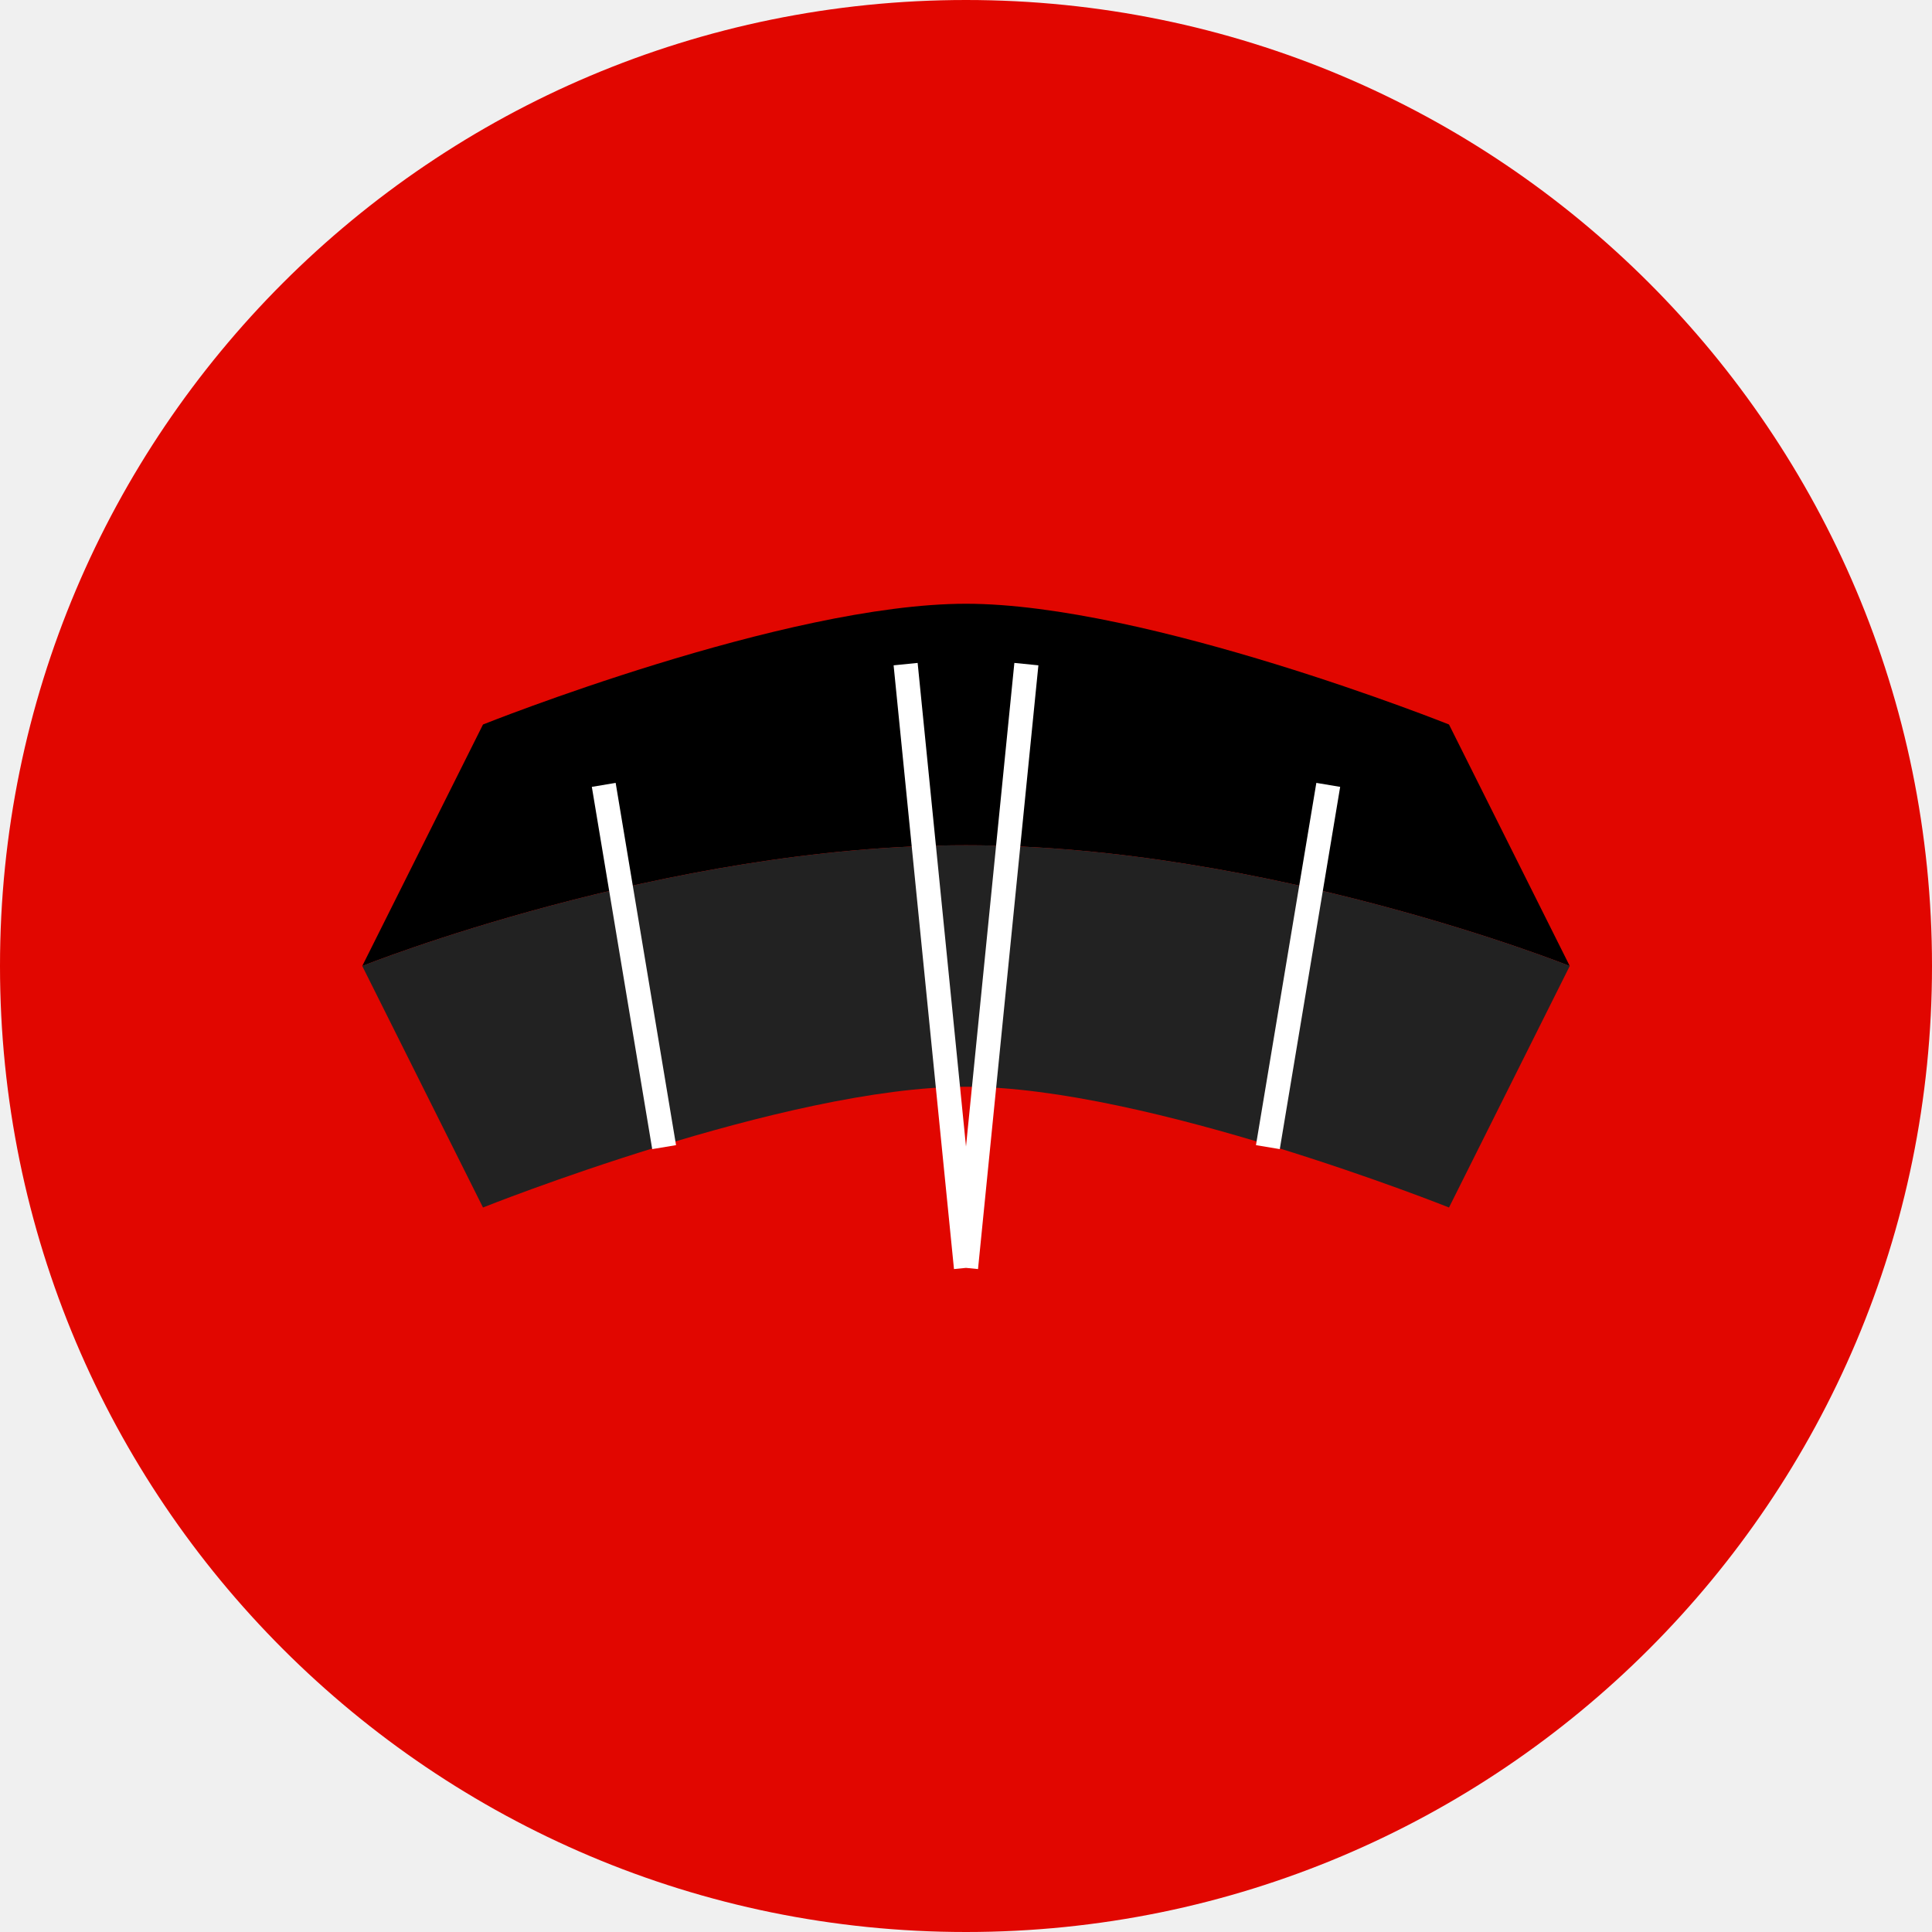
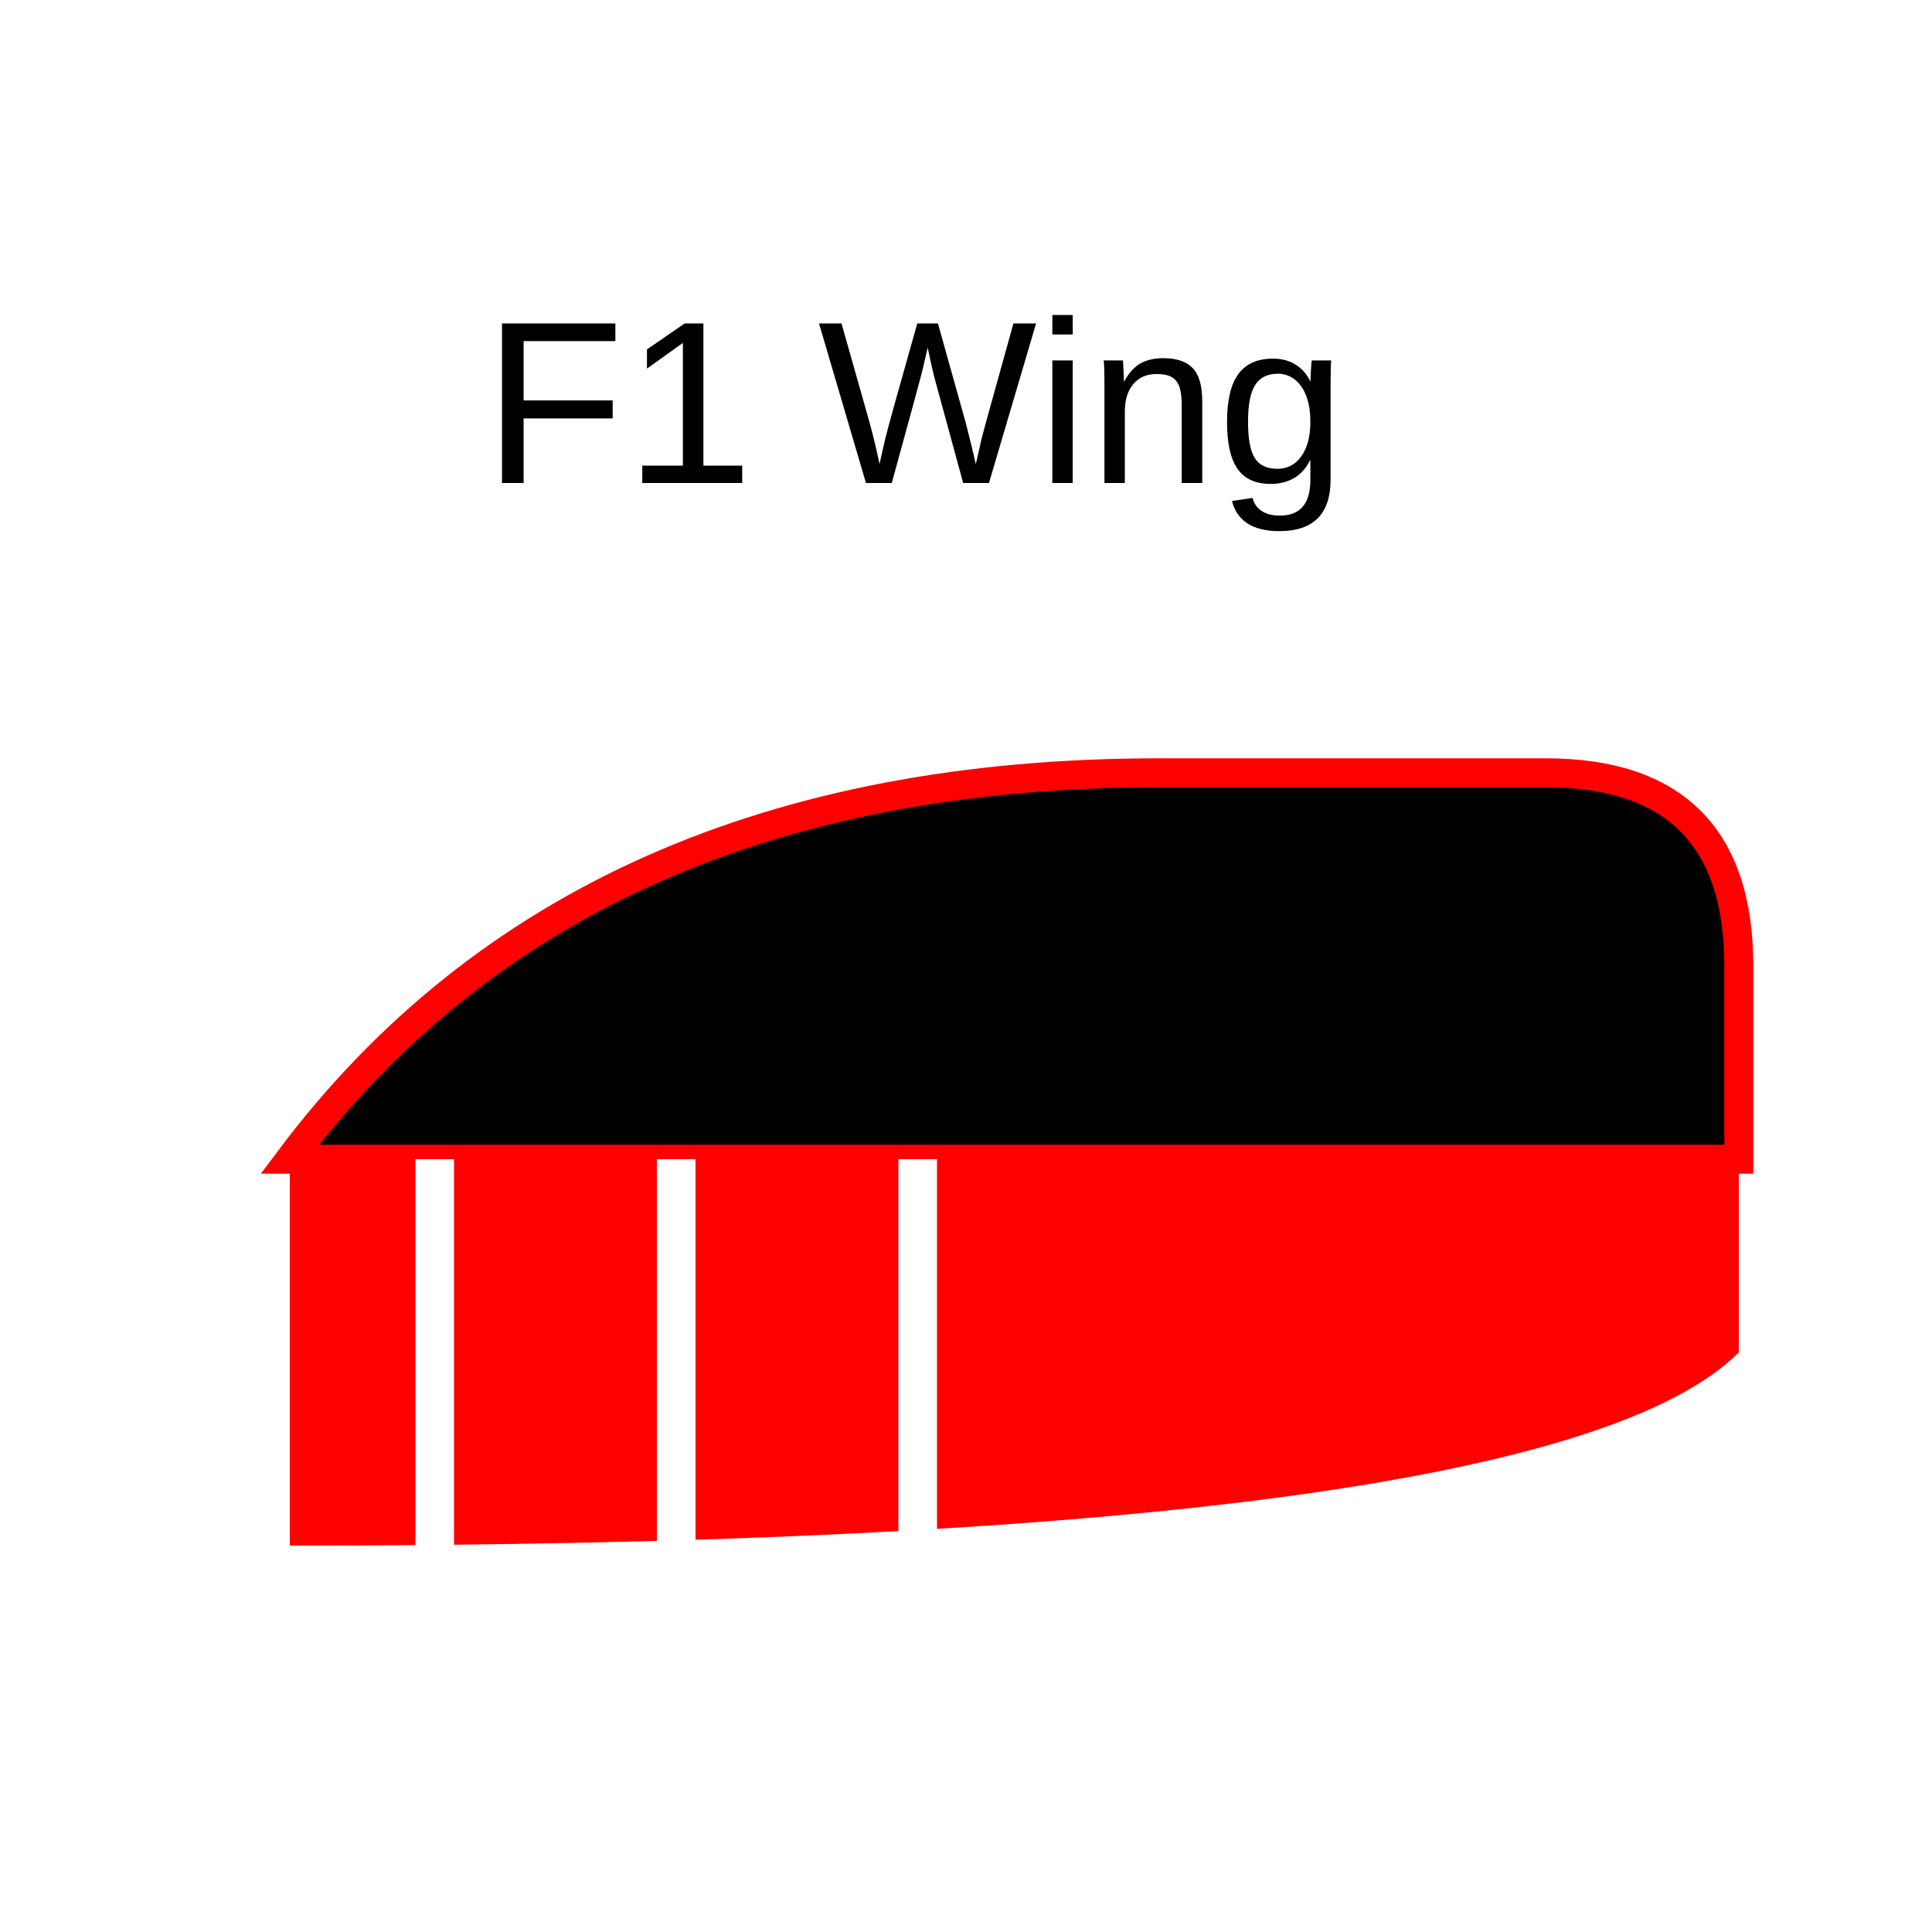
- <svg xmlns="http://www.w3.org/2000/svg" width="160" height="160" viewBox="0 0 160 160" fill="none">
-   <circle cx="80" cy="80" r="80" fill="#E10600" />
-   <path d="M40 60C40 60 65 50 80 50C95 50 120 60 120 60L130 80C130 80 105 70 80 70C55 70 30 80 30 80L40 60Z" fill="black" />
-   <path d="M30 80C30 80 55 70 80 70C105 70 130 80 130 80L120 100C120 100 95 90 80 90C65 90 40 100 40 100L30 80Z" fill="#222222" />
-   <path d="M50 65L55 95M110 65L105 95" stroke="white" stroke-width="2" />
-   <path d="M75 55L80 105M85 55L80 105" stroke="white" stroke-width="2" />
+ <svg xmlns="http://www.w3.org/2000/svg" width="200" height="200" viewBox="0 0 200 200">
+   <rect width="200" height="200" fill="white" />
+   <path d="M 30 120 Q 60 80, 120 80 L 160 80 Q 180 80, 180 100 L 180 120 L 30 120 Z" fill="black" stroke="red" stroke-width="3" />
+   <path d="M 30 120 L 180 120 L 180 140 Q 160 160, 30 160 Z" fill="red" />
+   <line x1="45" y1="120" x2="45" y2="160" stroke="white" stroke-width="4" />
+   <line x1="70" y1="120" x2="70" y2="160" stroke="white" stroke-width="4" />
+   <line x1="95" y1="120" x2="95" y2="160" stroke="white" stroke-width="4" />
+   <text x="50" y="50" font-family="Arial" font-size="24" fill="black">F1 Wing</text>
</svg>
